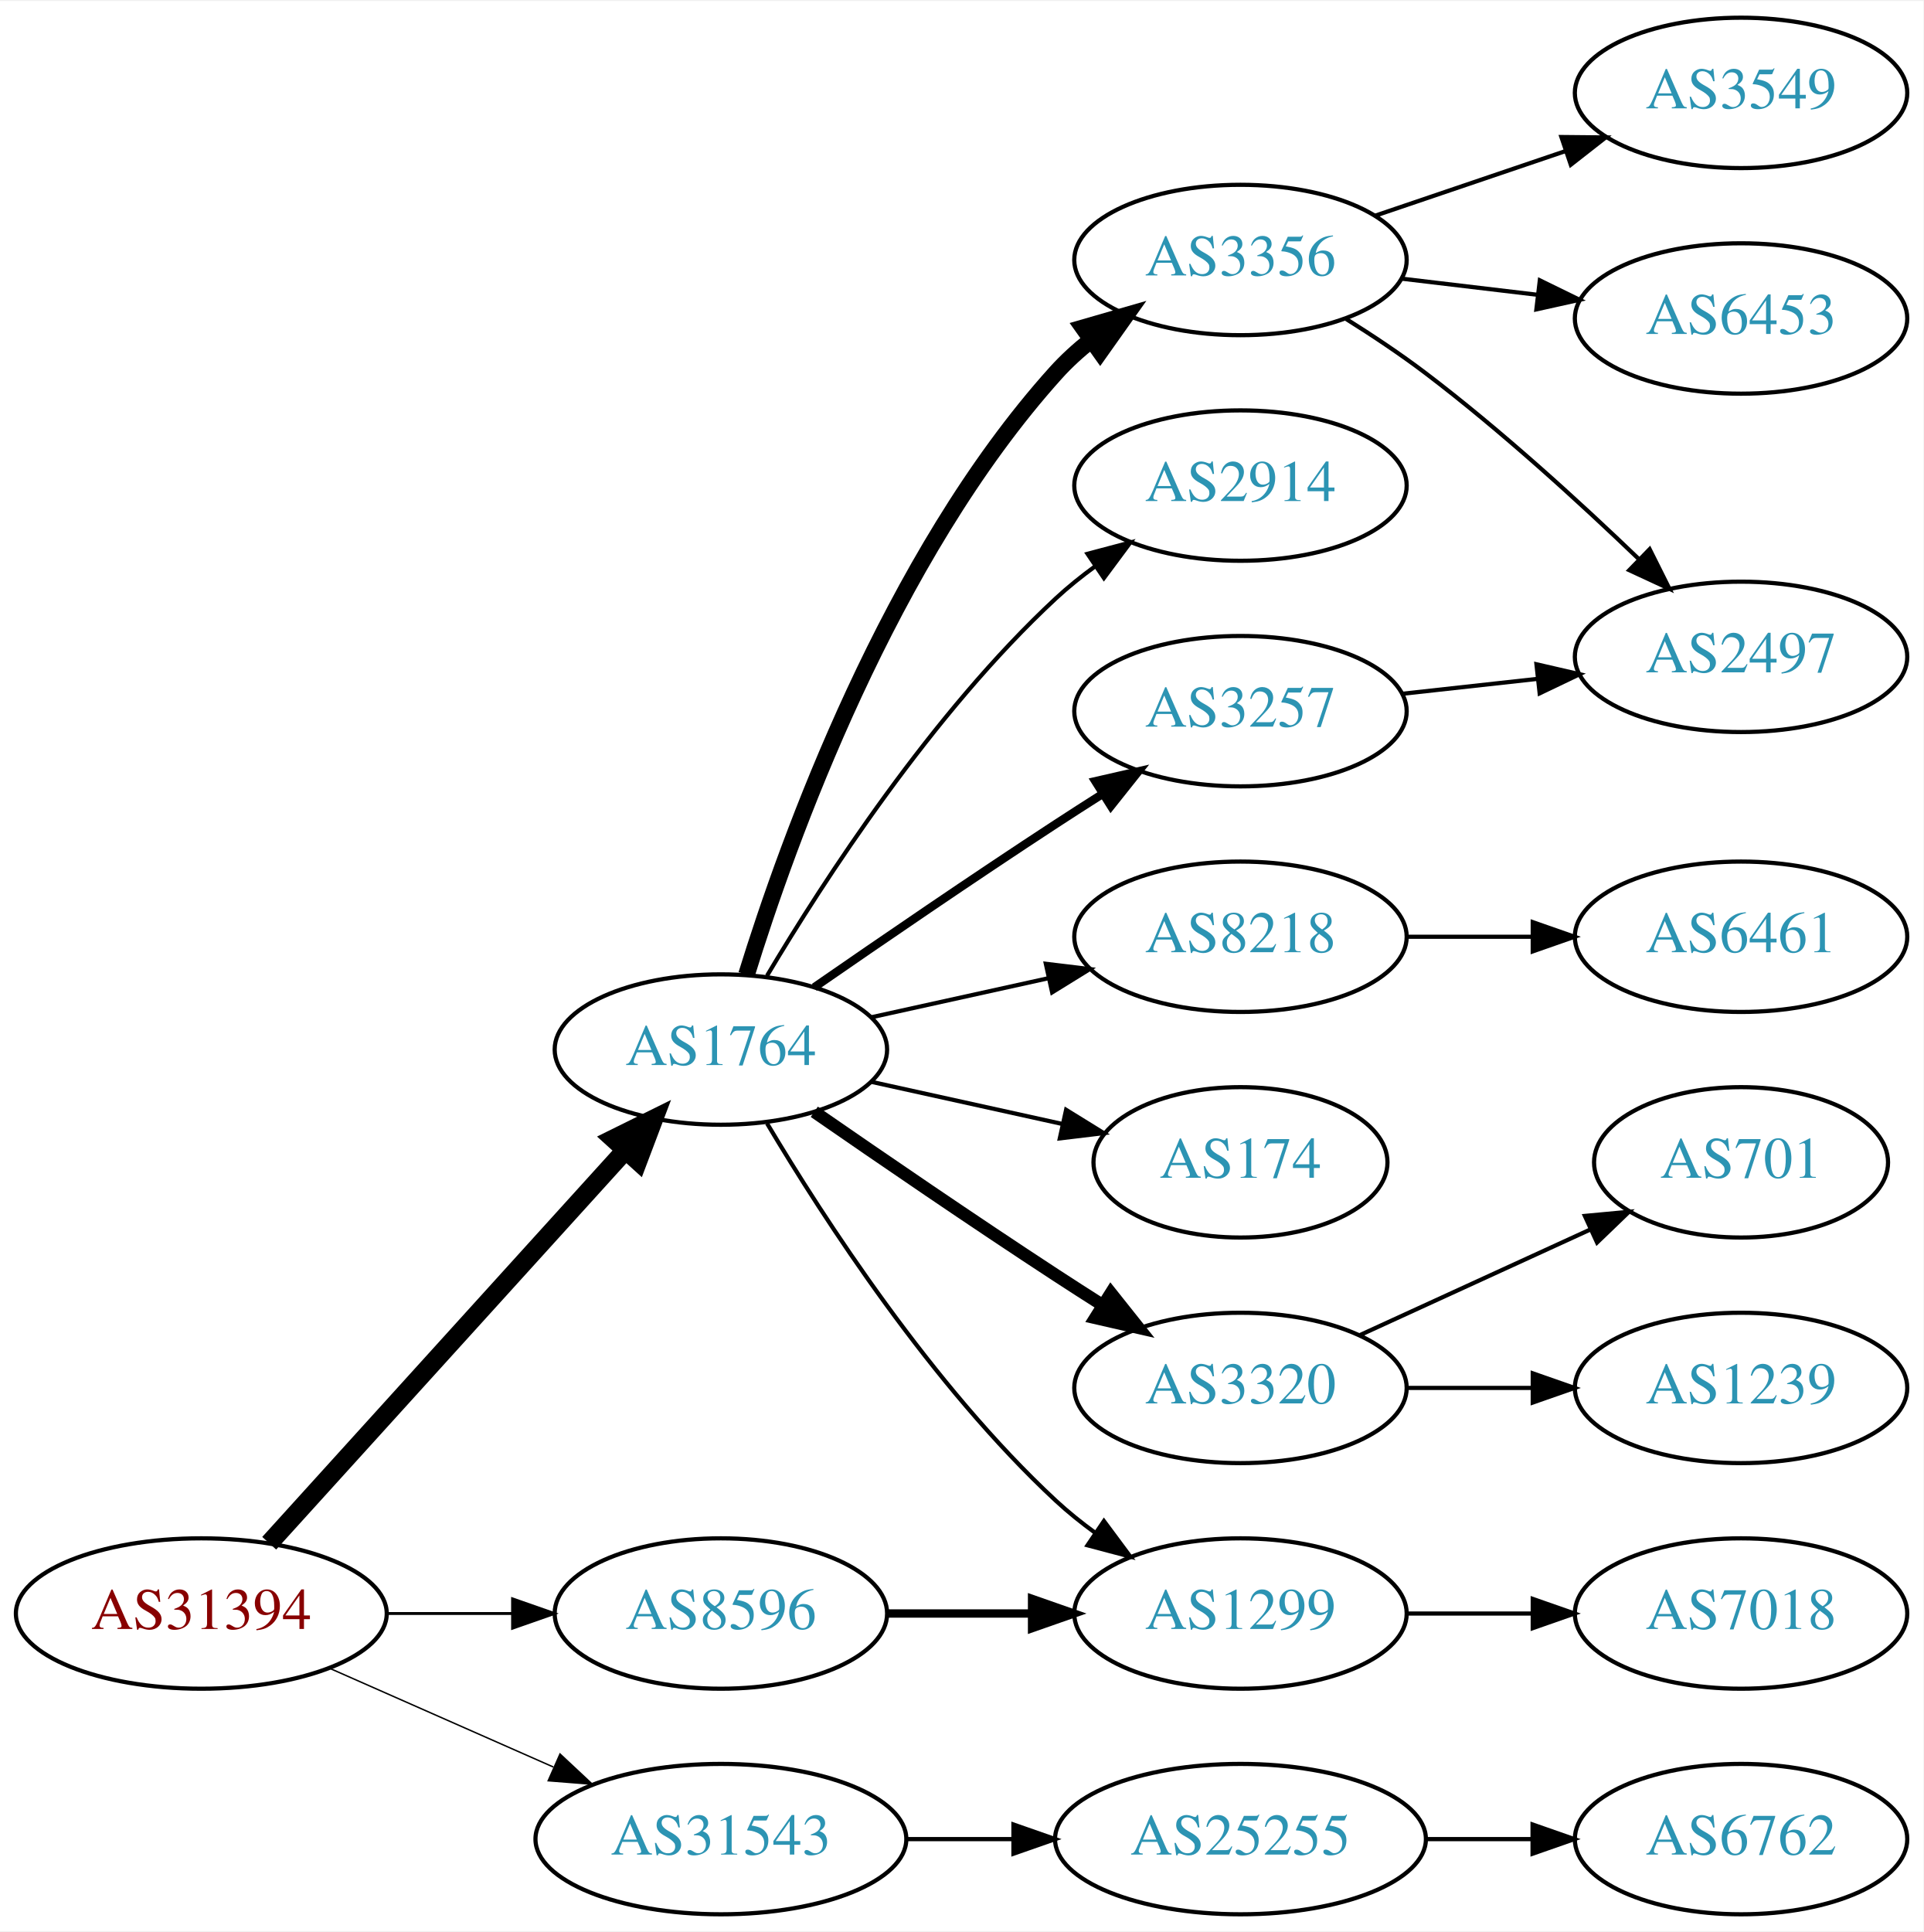
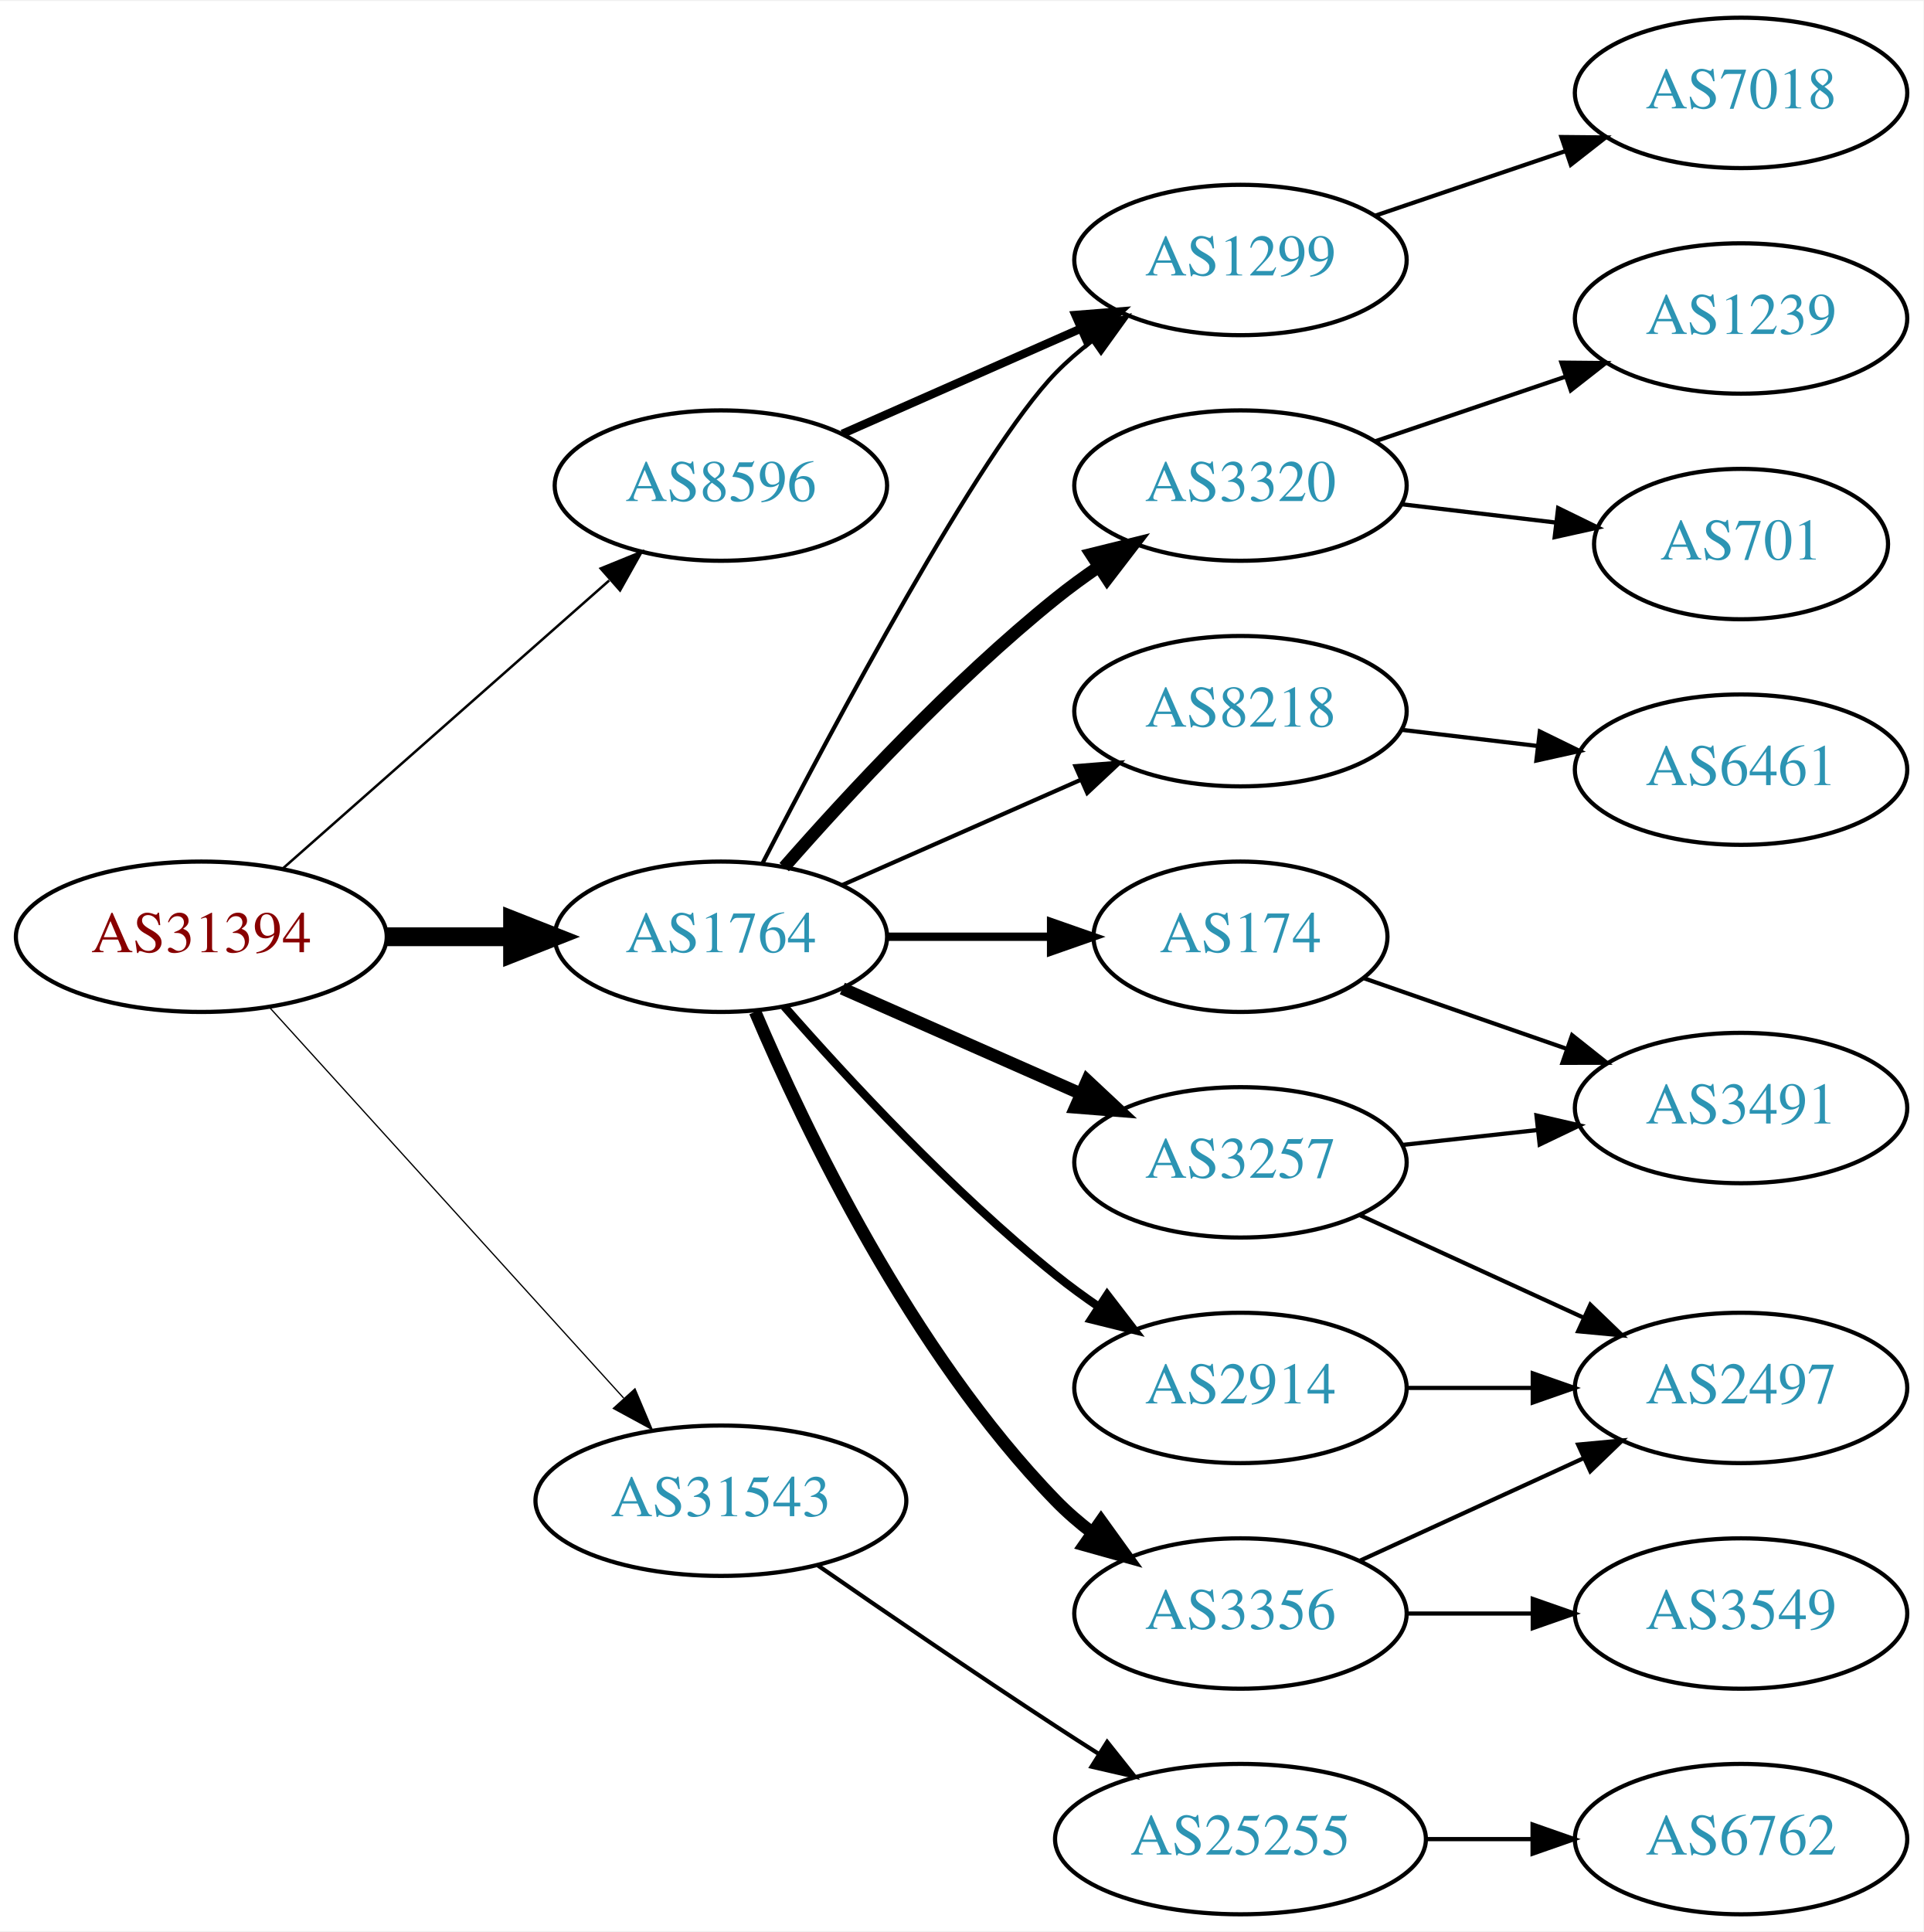
<svg xmlns="http://www.w3.org/2000/svg" xmlns:xlink="http://www.w3.org/1999/xlink" width="460pt" height="462pt" viewBox="0.00 0.00 460.47 462.00">
  <g id="graph0" class="graph" transform="scale(1 1) rotate(0) translate(4 458)">
    <polygon fill="white" stroke="none" points="-4,4 -4,-458 456.469,-458 456.469,4 -4,4" />
    <g id="node1" class="node">
      <g id="a_node1">
        <a xlink:href="/asn/31394" xlink:title="AS31394 ~ NEMOX-NET-AS [AT]">
-           <ellipse fill="#ffffff" stroke="black" cx="44.196" cy="-72" rx="44.393" ry="18" />
-           <text text-anchor="middle" x="44.196" y="-68.3" font-family="Times,serif" font-size="14.00" fill="#880000">AS31394</text>
+           <ellipse fill="#ffffff" stroke="black" cx="44.196" cy="-234" rx="44.393" ry="18" />
+           <text text-anchor="middle" x="44.196" y="-230.3" font-family="Times,serif" font-size="14.00" fill="#880000">AS31394</text>
        </a>
      </g>
    </g>
    <g id="node2" class="node">
      <g id="a_node2">
        <a xlink:href="/asn/1764" xlink:title="AS1764 ~ NEXTLAYER-AS [AT]">
-           <ellipse fill="#ffffff" stroke="black" cx="168.588" cy="-207" rx="39.794" ry="18" />
-           <text text-anchor="middle" x="168.588" y="-203.3" font-family="Times,serif" font-size="14.00" fill="#2c94b3">AS1764</text>
+           <ellipse fill="#ffffff" stroke="black" cx="168.588" cy="-234" rx="39.794" ry="18" />
+           <text text-anchor="middle" x="168.588" y="-230.3" font-family="Times,serif" font-size="14.00" fill="#2c94b3">AS1764</text>
        </a>
      </g>
    </g>
    <g id="edge1" class="edge">
-       <path fill="none" stroke="black" stroke-width="4.5" d="M60.45,-88.825C81.913,-112.499 121.144,-155.771 145.711,-182.87" />
-       <polygon fill="black" stroke="black" stroke-width="4.5" points="142.893,-185.623 152.527,-190.387 148.727,-180.334 142.893,-185.623" />
+       <path fill="none" stroke="black" stroke-width="4.5" d="M88.692,-234C98.381,-234 108.717,-234 118.61,-234" />
+       <polygon fill="black" stroke="black" stroke-width="4.5" points="118.713,-237.938 128.713,-234 118.713,-230.063 118.713,-237.938" />
    </g>
    <g id="node3" class="node">
      <g id="a_node3">
        <a xlink:href="/asn/8596" xlink:title="AS8596 ~ hotze.com GmbH [AT]">
-           <ellipse fill="#ffffff" stroke="black" cx="168.588" cy="-72" rx="39.794" ry="18" />
-           <text text-anchor="middle" x="168.588" y="-68.3" font-family="Times,serif" font-size="14.00" fill="#2c94b3">AS8596</text>
+           <ellipse fill="#ffffff" stroke="black" cx="168.588" cy="-342" rx="39.794" ry="18" />
+           <text text-anchor="middle" x="168.588" y="-338.3" font-family="Times,serif" font-size="14.00" fill="#2c94b3">AS8596</text>
        </a>
      </g>
    </g>
    <g id="edge2" class="edge">
-       <path fill="none" stroke="black" stroke-width="0.692" d="M88.692,-72C98.381,-72 108.717,-72 118.61,-72" />
-       <polygon fill="black" stroke="black" stroke-width="0.692" points="118.713,-75.5 128.713,-72 118.713,-68.5 118.713,-75.5" />
+       <path fill="none" stroke="black" stroke-width="0.6" d="M63.785,-250.403C84.602,-268.772 118.478,-298.665 141.838,-319.278" />
+       <polygon fill="black" stroke="black" stroke-width="0.6" points="139.809,-322.156 149.623,-326.148 144.441,-316.907 139.809,-322.156" />
    </g>
    <g id="node4" class="node">
      <g id="a_node4">
        <a xlink:href="/asn/31543" xlink:title="AS31543 ~ myNET gmbh [AT]">
-           <ellipse fill="#ffffff" stroke="black" cx="168.588" cy="-18" rx="44.393" ry="18" />
-           <text text-anchor="middle" x="168.588" y="-14.3" font-family="Times,serif" font-size="14.00" fill="#2c94b3">AS31543</text>
+           <ellipse fill="#ffffff" stroke="black" cx="168.588" cy="-99" rx="44.393" ry="18" />
+           <text text-anchor="middle" x="168.588" y="-95.3" font-family="Times,serif" font-size="14.00" fill="#2c94b3">AS31543</text>
        </a>
      </g>
    </g>
    <g id="edge3" class="edge">
-       <path fill="none" stroke="black" stroke-width="0.346" d="M74.824,-58.928C90.941,-51.817 111.081,-42.931 128.473,-35.258" />
-       <polygon fill="black" stroke="black" stroke-width="0.346" points="130.073,-38.377 137.809,-31.139 127.247,-31.973 130.073,-38.377" />
+       <path fill="none" stroke="black" stroke-width="0.3" d="M60.45,-217.175C81.796,-193.63 120.718,-150.698 145.31,-123.574" />
+       <polygon fill="black" stroke="black" stroke-width="0.3" points="148.019,-125.796 152.142,-116.037 142.833,-121.095 148.019,-125.796" />
    </g>
    <g id="node5" class="node">
      <g id="a_node5">
-         <a xlink:href="/asn/3257" xlink:title="AS3257 ~ GTT [DE]">
-           <ellipse fill="#ffffff" stroke="black" cx="292.98" cy="-288" rx="39.794" ry="18" />
-           <text text-anchor="middle" x="292.98" y="-284.3" font-family="Times,serif" font-size="14.00" fill="#2c94b3">AS3257</text>
+         <a xlink:href="/asn/174" xlink:title="AS174 ~ Cogent Communications [US]">
+           <ellipse fill="#ffffff" stroke="black" cx="292.98" cy="-234" rx="35.194" ry="18" />
+           <text text-anchor="middle" x="292.98" y="-230.3" font-family="Times,serif" font-size="14.00" fill="#2c94b3">AS174</text>
        </a>
      </g>
    </g>
    <g id="edge4" class="edge">
-       <path fill="none" stroke="black" stroke-width="2" d="M190.945,-221.901C206.796,-232.877 228.999,-248.079 248.784,-261 252.366,-263.339 256.137,-265.759 259.897,-268.144" />
-       <polygon fill="black" stroke="black" stroke-width="2" points="258.23,-271.231 268.558,-273.596 261.959,-265.307 258.23,-271.231" />
+       <path fill="none" stroke="black" stroke-width="2" d="M208.314,-234C220.803,-234 234.742,-234 247.605,-234" />
+       <polygon fill="black" stroke="black" stroke-width="2" points="247.643,-237.5 257.643,-234 247.643,-230.5 247.643,-237.5" />
    </g>
    <g id="node6" class="node">
      <g id="a_node6">
-         <a xlink:href="/asn/8218" xlink:title="AS8218 ~ legacy Neotelecoms [FR]">
-           <ellipse fill="#ffffff" stroke="black" cx="292.98" cy="-234" rx="39.794" ry="18" />
-           <text text-anchor="middle" x="292.98" y="-230.3" font-family="Times,serif" font-size="14.00" fill="#2c94b3">AS8218</text>
+         <a xlink:href="/asn/1299" xlink:title="AS1299 ~ Telia Carrier [EU]">
+           <ellipse fill="#ffffff" stroke="black" cx="292.98" cy="-396" rx="39.794" ry="18" />
+           <text text-anchor="middle" x="292.98" y="-392.3" font-family="Times,serif" font-size="14.00" fill="#2c94b3">AS1299</text>
        </a>
      </g>
    </g>
    <g id="edge5" class="edge">
-       <path fill="none" stroke="black" d="M204.661,-214.737C217.848,-217.646 233.028,-220.995 246.994,-224.076" />
-       <polygon fill="black" stroke="black" points="246.383,-227.525 256.903,-226.262 247.891,-220.69 246.383,-227.525" />
+       <path fill="none" stroke="black" d="M178.553,-251.587C195.144,-283.711 230.6,-350.297 248.784,-369 251.404,-371.695 254.345,-374.239 257.428,-376.608" />
+       <polygon fill="black" stroke="black" points="255.594,-379.597 265.796,-382.455 259.603,-373.859 255.594,-379.597" />
    </g>
    <g id="node7" class="node">
      <g id="a_node7">
-         <a xlink:href="/asn/174" xlink:title="AS174 ~ Cogent Communications [US]">
-           <ellipse fill="#ffffff" stroke="black" cx="292.98" cy="-180" rx="35.194" ry="18" />
-           <text text-anchor="middle" x="292.98" y="-176.3" font-family="Times,serif" font-size="14.00" fill="#2c94b3">AS174</text>
+         <a xlink:href="/asn/3257" xlink:title="AS3257 ~ GTT [DE]">
+           <ellipse fill="#ffffff" stroke="black" cx="292.98" cy="-180" rx="39.794" ry="18" />
+           <text text-anchor="middle" x="292.98" y="-176.3" font-family="Times,serif" font-size="14.00" fill="#2c94b3">AS3257</text>
        </a>
      </g>
    </g>
    <g id="edge6" class="edge">
-       <path fill="none" stroke="black" d="M204.661,-199.263C218.894,-196.123 235.449,-192.471 250.293,-189.196" />
-       <polygon fill="black" stroke="black" points="251.236,-192.572 260.247,-187 249.728,-185.737 251.236,-192.572" />
+       <path fill="none" stroke="black" stroke-width="3" d="M197.667,-221.611C214.615,-214.134 236.413,-204.517 254.782,-196.412" />
+       <polygon fill="black" stroke="black" stroke-width="3" points="256.296,-199.57 264.032,-192.331 253.47,-193.166 256.296,-199.57" />
    </g>
    <g id="node8" class="node">
      <g id="a_node8">
-         <a xlink:href="/asn/3320" xlink:title="AS3320 ~ DTAG [DE]">
+         <a xlink:href="/asn/2914" xlink:title="AS2914 ~ NTT America, Inc. [US]">
          <ellipse fill="#ffffff" stroke="black" cx="292.98" cy="-126" rx="39.794" ry="18" />
-           <text text-anchor="middle" x="292.98" y="-122.3" font-family="Times,serif" font-size="14.00" fill="#2c94b3">AS3320</text>
+           <text text-anchor="middle" x="292.98" y="-122.3" font-family="Times,serif" font-size="14.00" fill="#2c94b3">AS2914</text>
        </a>
      </g>
    </g>
    <g id="edge7" class="edge">
-       <path fill="none" stroke="black" stroke-width="3" d="M190.945,-192.099C206.796,-181.123 228.999,-165.921 248.784,-153 252.366,-150.661 256.137,-148.241 259.897,-145.856" />
-       <polygon fill="black" stroke="black" stroke-width="3" points="261.959,-148.693 268.558,-140.404 258.23,-142.769 261.959,-148.693" />
+       <path fill="none" stroke="black" stroke-width="2" d="M183.74,-217.337C198.842,-200.106 223.963,-172.976 248.784,-153 252.04,-150.38 255.565,-147.808 259.149,-145.354" />
+       <polygon fill="black" stroke="black" stroke-width="2" points="261.068,-148.281 267.522,-139.879 257.237,-142.423 261.068,-148.281" />
    </g>
    <g id="node9" class="node">
      <g id="a_node9">
        <a xlink:href="/asn/3356" xlink:title="AS3356 ~ Level 3 Parent, LLC [US]">
-           <ellipse fill="#ffffff" stroke="black" cx="292.98" cy="-396" rx="39.794" ry="18" />
-           <text text-anchor="middle" x="292.98" y="-392.3" font-family="Times,serif" font-size="14.00" fill="#2c94b3">AS3356</text>
+           <ellipse fill="#ffffff" stroke="black" cx="292.98" cy="-72" rx="39.794" ry="18" />
+           <text text-anchor="middle" x="292.98" y="-68.3" font-family="Times,serif" font-size="14.00" fill="#2c94b3">AS3356</text>
        </a>
      </g>
    </g>
    <g id="edge8" class="edge">
-       <path fill="none" stroke="black" stroke-width="4" d="M174.726,-224.94C184.629,-256.979 208.966,-324.812 248.784,-369 251.3,-371.792 254.172,-374.401 257.211,-376.812" />
-       <polygon fill="black" stroke="black" stroke-width="4" points="255.34,-379.776 265.519,-382.715 259.394,-374.07 255.34,-379.776" />
+       <path fill="none" stroke="black" stroke-width="3" d="M176.779,-216.025C188.546,-188.318 214.12,-134.652 248.784,-99 251.404,-96.305 254.345,-93.761 257.428,-91.392" />
+       <polygon fill="black" stroke="black" stroke-width="3" points="259.603,-94.141 265.796,-85.545 255.594,-88.403 259.603,-94.141" />
    </g>
    <g id="node10" class="node">
      <g id="a_node10">
-         <a xlink:href="/asn/1299" xlink:title="AS1299 ~ Telia Carrier [EU]">
-           <ellipse fill="#ffffff" stroke="black" cx="292.98" cy="-72" rx="39.794" ry="18" />
-           <text text-anchor="middle" x="292.98" y="-68.3" font-family="Times,serif" font-size="14.00" fill="#2c94b3">AS1299</text>
+         <a xlink:href="/asn/3320" xlink:title="AS3320 ~ DTAG [DE]">
+           <ellipse fill="#ffffff" stroke="black" cx="292.98" cy="-342" rx="39.794" ry="18" />
+           <text text-anchor="middle" x="292.98" y="-338.3" font-family="Times,serif" font-size="14.00" fill="#2c94b3">AS3320</text>
        </a>
      </g>
    </g>
    <g id="edge9" class="edge">
-       <path fill="none" stroke="black" d="M179.634,-189.329C193.205,-166.528 219.137,-126.528 248.784,-99 251.691,-96.302 254.904,-93.72 258.228,-91.297" />
-       <polygon fill="black" stroke="black" points="260.287,-94.13 266.606,-85.625 256.363,-88.333 260.287,-94.13" />
+       <path fill="none" stroke="black" stroke-width="3" d="M183.74,-250.663C198.842,-267.894 223.963,-295.024 248.784,-315 252.04,-317.62 255.565,-320.192 259.149,-322.646" />
+       <polygon fill="black" stroke="black" stroke-width="3" points="257.237,-325.577 267.522,-328.121 261.068,-319.719 257.237,-325.577" />
    </g>
    <g id="node11" class="node">
      <g id="a_node11">
-         <a xlink:href="/asn/2914" xlink:title="AS2914 ~ NTT America, Inc. [US]">
-           <ellipse fill="#ffffff" stroke="black" cx="292.98" cy="-342" rx="39.794" ry="18" />
-           <text text-anchor="middle" x="292.98" y="-338.3" font-family="Times,serif" font-size="14.00" fill="#2c94b3">AS2914</text>
+         <a xlink:href="/asn/8218" xlink:title="AS8218 ~ legacy Neotelecoms [FR]">
+           <ellipse fill="#ffffff" stroke="black" cx="292.98" cy="-288" rx="39.794" ry="18" />
+           <text text-anchor="middle" x="292.98" y="-284.3" font-family="Times,serif" font-size="14.00" fill="#2c94b3">AS8218</text>
        </a>
      </g>
    </g>
    <g id="edge10" class="edge">
-       <path fill="none" stroke="black" d="M179.634,-224.671C193.205,-247.472 219.137,-287.472 248.784,-315 251.691,-317.699 254.904,-320.28 258.228,-322.703" />
-       <polygon fill="black" stroke="black" points="256.363,-325.667 266.606,-328.375 260.287,-319.87 256.363,-325.667" />
-     </g>
-     <g id="edge18" class="edge">
-       <path fill="none" stroke="black" stroke-width="2" d="M208.314,-72C219.252,-72 231.303,-72 242.769,-72" />
-       <polygon fill="black" stroke="black" stroke-width="2" points="243.087,-75.5 253.087,-72 243.087,-68.5 243.087,-75.5" />
+       <path fill="none" stroke="black" d="M197.667,-246.389C214.615,-253.866 236.413,-263.483 254.782,-271.588" />
+       <polygon fill="black" stroke="black" points="253.47,-274.834 264.032,-275.669 256.296,-268.43 253.47,-274.834" />
+     </g>
+     <g id="edge20" class="edge">
+       <path fill="none" stroke="black" stroke-width="2" d="M197.667,-354.389C214.615,-361.866 236.413,-371.483 254.782,-379.588" />
+       <polygon fill="black" stroke="black" stroke-width="2" points="253.47,-382.834 264.032,-383.669 256.296,-376.43 253.47,-382.834" />
    </g>
    <g id="node19" class="node">
      <g id="a_node19">
        <a xlink:href="/asn/25255" xlink:title="AS25255 ~ ==&gt; TELE2 AUSTRIA &lt;== [AT]">
          <ellipse fill="#ffffff" stroke="black" cx="292.98" cy="-18" rx="44.393" ry="18" />
          <text text-anchor="middle" x="292.98" y="-14.3" font-family="Times,serif" font-size="14.00" fill="#2c94b3">AS25255</text>
        </a>
      </g>
    </g>
-     <g id="edge20" class="edge">
-       <path fill="none" stroke="black" d="M213.084,-18C221.29,-18 229.961,-18 238.434,-18" />
-       <polygon fill="black" stroke="black" points="238.625,-21.5 248.625,-18 238.625,-14.5 238.625,-21.5" />
-     </g>
-     <g id="node16" class="node">
-       <g id="a_node16">
-         <a xlink:href="/asn/2497" xlink:title="AS2497 ~ Internet Initiative Japan Inc. [JP]">
-           <ellipse fill="#ffffff" stroke="black" cx="412.823" cy="-301" rx="39.794" ry="18" />
-           <text text-anchor="middle" x="412.823" y="-297.3" font-family="Times,serif" font-size="14.00" fill="#2c94b3">AS2497</text>
-         </a>
-       </g>
-     </g>
-     <g id="edge17" class="edge">
-       <path fill="none" stroke="black" d="M331.591,-292.149C341.902,-293.287 353.219,-294.535 364.019,-295.726" />
-       <polygon fill="black" stroke="black" points="363.842,-299.228 374.166,-296.846 364.61,-292.27 363.842,-299.228" />
-     </g>
-     <g id="node12" class="node">
-       <g id="a_node12">
-         <a xlink:href="/asn/6461" xlink:title="AS6461 ~ Zayo Bandwidth [US]">
-           <ellipse fill="#ffffff" stroke="black" cx="412.823" cy="-234" rx="39.794" ry="18" />
-           <text text-anchor="middle" x="412.823" y="-230.3" font-family="Times,serif" font-size="14.00" fill="#2c94b3">AS6461</text>
-         </a>
-       </g>
-     </g>
-     <g id="edge11" class="edge">
-       <path fill="none" stroke="black" d="M332.893,-234C342.446,-234 352.796,-234 362.759,-234" />
-       <polygon fill="black" stroke="black" points="362.951,-237.5 372.951,-234 362.951,-230.5 362.951,-237.5" />
+     <g id="edge22" class="edge">
+       <path fill="none" stroke="black" d="M191.619,-83.633C207.421,-72.695 229.278,-57.739 248.784,-45 252.105,-42.831 255.587,-40.594 259.074,-38.379" />
+       <polygon fill="black" stroke="black" points="261.063,-41.262 267.656,-32.968 257.33,-35.34 261.063,-41.262" />
    </g>
    <g id="node13" class="node">
      <g id="a_node13">
-         <a xlink:href="/asn/701" xlink:title="AS701 ~ UUNET [US]">
-           <ellipse fill="#ffffff" stroke="black" cx="412.823" cy="-180" rx="35.194" ry="18" />
-           <text text-anchor="middle" x="412.823" y="-176.3" font-family="Times,serif" font-size="14.00" fill="#2c94b3">AS701</text>
-         </a>
-       </g>
-     </g>
-     <g id="edge12" class="edge">
-       <path fill="none" stroke="black" d="M321.609,-138.661C338.025,-146.183 359.007,-155.798 376.604,-163.861" />
-       <polygon fill="black" stroke="black" points="375.432,-167.174 385.981,-168.158 378.348,-160.811 375.432,-167.174" />
-     </g>
-     <g id="node14" class="node">
-       <g id="a_node14">
-         <a xlink:href="/asn/1239" xlink:title="AS1239 ~ Sprint [US]">
-           <ellipse fill="#ffffff" stroke="black" cx="412.823" cy="-126" rx="39.794" ry="18" />
-           <text text-anchor="middle" x="412.823" y="-122.3" font-family="Times,serif" font-size="14.00" fill="#2c94b3">AS1239</text>
-         </a>
-       </g>
-     </g>
-     <g id="edge13" class="edge">
-       <path fill="none" stroke="black" d="M332.893,-126C342.446,-126 352.796,-126 362.759,-126" />
-       <polygon fill="black" stroke="black" points="362.951,-129.5 372.951,-126 362.951,-122.5 362.951,-129.5" />
-     </g>
-     <g id="node15" class="node">
-       <g id="a_node15">
-         <a xlink:href="/asn/3549" xlink:title="AS3549 ~ Level 3 Parent, LLC [US]">
-           <ellipse fill="#ffffff" stroke="black" cx="412.823" cy="-436" rx="39.794" ry="18" />
-           <text text-anchor="middle" x="412.823" y="-432.3" font-family="Times,serif" font-size="14.00" fill="#2c94b3">AS3549</text>
-         </a>
-       </g>
-     </g>
-     <g id="edge14" class="edge">
-       <path fill="none" stroke="black" d="M325.251,-406.614C339.234,-411.361 355.905,-417.019 370.867,-422.098" />
-       <polygon fill="black" stroke="black" points="369.812,-425.436 380.407,-425.336 372.062,-418.808 369.812,-425.436" />
-     </g>
-     <g id="edge15" class="edge">
-       <path fill="none" stroke="black" d="M318.26,-381.892C324.571,-377.938 331.257,-373.488 337.176,-369 355.21,-355.327 374.038,-338.152 388.273,-324.484" />
-       <polygon fill="black" stroke="black" points="390.939,-326.773 395.675,-317.296 386.062,-321.752 390.939,-326.773" />
-     </g>
-     <g id="node17" class="node">
-       <g id="a_node17">
-         <a xlink:href="/asn/6453" xlink:title="AS6453 ~ TATA COMMUNICATIONS (AMERICA) INC [US]">
-           <ellipse fill="#ffffff" stroke="black" cx="412.823" cy="-382" rx="39.794" ry="18" />
-           <text text-anchor="middle" x="412.823" y="-378.3" font-family="Times,serif" font-size="14.00" fill="#2c94b3">AS6453</text>
-         </a>
-       </g>
-     </g>
-     <g id="edge16" class="edge">
-       <path fill="none" stroke="black" d="M331.591,-391.532C341.902,-390.307 353.219,-388.962 364.019,-387.679" />
-       <polygon fill="black" stroke="black" points="364.649,-391.129 374.166,-386.474 363.823,-384.178 364.649,-391.129" />
+         <a xlink:href="/asn/3491" xlink:title="AS3491 ~ PCCW Global, Inc. [US]">
+           <ellipse fill="#ffffff" stroke="black" cx="412.823" cy="-193" rx="39.794" ry="18" />
+           <text text-anchor="middle" x="412.823" y="-189.3" font-family="Times,serif" font-size="14.00" fill="#2c94b3">AS3491</text>
+         </a>
+       </g>
+     </g>
+     <g id="edge19" class="edge">
+       <path fill="none" stroke="black" d="M322.507,-224.075C337.06,-219.012 355.021,-212.763 371.011,-207.2" />
+       <polygon fill="black" stroke="black" points="372.369,-210.433 380.664,-203.841 370.069,-203.821 372.369,-210.433" />
    </g>
    <g id="node18" class="node">
      <g id="a_node18">
        <a xlink:href="/asn/7018" xlink:title="AS7018 ~ AT&amp;T Services, Inc. [US]">
+           <ellipse fill="#ffffff" stroke="black" cx="412.823" cy="-436" rx="39.794" ry="18" />
+           <text text-anchor="middle" x="412.823" y="-432.3" font-family="Times,serif" font-size="14.00" fill="#2c94b3">AS7018</text>
+         </a>
+       </g>
+     </g>
+     <g id="edge21" class="edge">
+       <path fill="none" stroke="black" d="M325.251,-406.614C339.234,-411.361 355.905,-417.019 370.867,-422.098" />
+       <polygon fill="black" stroke="black" points="369.812,-425.436 380.407,-425.336 372.062,-418.808 369.812,-425.436" />
+     </g>
+     <g id="node12" class="node">
+       <g id="a_node12">
+         <a xlink:href="/asn/2497" xlink:title="AS2497 ~ Internet Initiative Japan Inc. [JP]">
+           <ellipse fill="#ffffff" stroke="black" cx="412.823" cy="-126" rx="39.794" ry="18" />
+           <text text-anchor="middle" x="412.823" y="-122.3" font-family="Times,serif" font-size="14.00" fill="#2c94b3">AS2497</text>
+         </a>
+       </g>
+     </g>
+     <g id="edge11" class="edge">
+       <path fill="none" stroke="black" d="M321.609,-167.339C337.566,-160.027 357.837,-150.739 375.119,-142.819" />
+       <polygon fill="black" stroke="black" points="376.734,-145.929 384.367,-138.581 373.818,-139.565 376.734,-145.929" />
+     </g>
+     <g id="edge12" class="edge">
+       <path fill="none" stroke="black" d="M331.591,-184.149C341.902,-185.287 353.219,-186.535 364.019,-187.726" />
+       <polygon fill="black" stroke="black" points="363.842,-191.228 374.166,-188.846 364.61,-184.27 363.842,-191.228" />
+     </g>
+     <g id="edge15" class="edge">
+       <path fill="none" stroke="black" d="M332.893,-126C342.446,-126 352.796,-126 362.759,-126" />
+       <polygon fill="black" stroke="black" points="362.951,-129.5 372.951,-126 362.951,-122.5 362.951,-129.5" />
+     </g>
+     <g id="edge14" class="edge">
+       <path fill="none" stroke="black" d="M321.609,-84.661C337.566,-91.973 357.837,-101.261 375.119,-109.181" />
+       <polygon fill="black" stroke="black" points="373.818,-112.435 384.367,-113.419 376.734,-106.071 373.818,-112.435" />
+     </g>
+     <g id="node14" class="node">
+       <g id="a_node14">
+         <a xlink:href="/asn/3549" xlink:title="AS3549 ~ Level 3 Parent, LLC [US]">
          <ellipse fill="#ffffff" stroke="black" cx="412.823" cy="-72" rx="39.794" ry="18" />
-           <text text-anchor="middle" x="412.823" y="-68.3" font-family="Times,serif" font-size="14.00" fill="#2c94b3">AS7018</text>
-         </a>
-       </g>
-     </g>
-     <g id="edge19" class="edge">
+           <text text-anchor="middle" x="412.823" y="-68.3" font-family="Times,serif" font-size="14.00" fill="#2c94b3">AS3549</text>
+         </a>
+       </g>
+     </g>
+     <g id="edge13" class="edge">
      <path fill="none" stroke="black" d="M332.893,-72C342.446,-72 352.796,-72 362.759,-72" />
      <polygon fill="black" stroke="black" points="362.951,-75.5 372.951,-72 362.951,-68.5 362.951,-75.5" />
+     </g>
+     <g id="node15" class="node">
+       <g id="a_node15">
+         <a xlink:href="/asn/1239" xlink:title="AS1239 ~ Sprint [US]">
+           <ellipse fill="#ffffff" stroke="black" cx="412.823" cy="-382" rx="39.794" ry="18" />
+           <text text-anchor="middle" x="412.823" y="-378.3" font-family="Times,serif" font-size="14.00" fill="#2c94b3">AS1239</text>
+         </a>
+       </g>
+     </g>
+     <g id="edge16" class="edge">
+       <path fill="none" stroke="black" d="M325.251,-352.614C339.234,-357.361 355.905,-363.019 370.867,-368.098" />
+       <polygon fill="black" stroke="black" points="369.812,-371.436 380.407,-371.336 372.062,-364.808 369.812,-371.436" />
+     </g>
+     <g id="node16" class="node">
+       <g id="a_node16">
+         <a xlink:href="/asn/701" xlink:title="AS701 ~ UUNET [US]">
+           <ellipse fill="#ffffff" stroke="black" cx="412.823" cy="-328" rx="35.194" ry="18" />
+           <text text-anchor="middle" x="412.823" y="-324.3" font-family="Times,serif" font-size="14.00" fill="#2c94b3">AS701</text>
+         </a>
+       </g>
+     </g>
+     <g id="edge17" class="edge">
+       <path fill="none" stroke="black" d="M331.591,-337.532C343.26,-336.145 356.219,-334.606 368.258,-333.176" />
+       <polygon fill="black" stroke="black" points="369.029,-336.609 378.546,-331.953 368.203,-329.658 369.029,-336.609" />
+     </g>
+     <g id="node17" class="node">
+       <g id="a_node17">
+         <a xlink:href="/asn/6461" xlink:title="AS6461 ~ Zayo Bandwidth [US]">
+           <ellipse fill="#ffffff" stroke="black" cx="412.823" cy="-274" rx="39.794" ry="18" />
+           <text text-anchor="middle" x="412.823" y="-270.3" font-family="Times,serif" font-size="14.00" fill="#2c94b3">AS6461</text>
+         </a>
+       </g>
+     </g>
+     <g id="edge18" class="edge">
+       <path fill="none" stroke="black" d="M331.591,-283.532C341.902,-282.307 353.219,-280.962 364.019,-279.679" />
+       <polygon fill="black" stroke="black" points="364.649,-283.129 374.166,-278.474 363.823,-276.178 364.649,-283.129" />
    </g>
    <g id="node20" class="node">
      <g id="a_node20">
        <a xlink:href="/asn/6762" xlink:title="AS6762 ~ TELECOM ITALIA SPARKLE S.p.A. [IT]">
          <ellipse fill="#ffffff" stroke="black" cx="412.823" cy="-18" rx="39.794" ry="18" />
          <text text-anchor="middle" x="412.823" y="-14.3" font-family="Times,serif" font-size="14.00" fill="#2c94b3">AS6762</text>
        </a>
      </g>
    </g>
-     <g id="edge21" class="edge">
+     <g id="edge23" class="edge">
      <path fill="none" stroke="black" d="M337.191,-18C345.504,-18 354.267,-18 362.749,-18" />
      <polygon fill="black" stroke="black" points="362.908,-21.5 372.908,-18 362.908,-14.5 362.908,-21.5" />
    </g>
  </g>
</svg>
